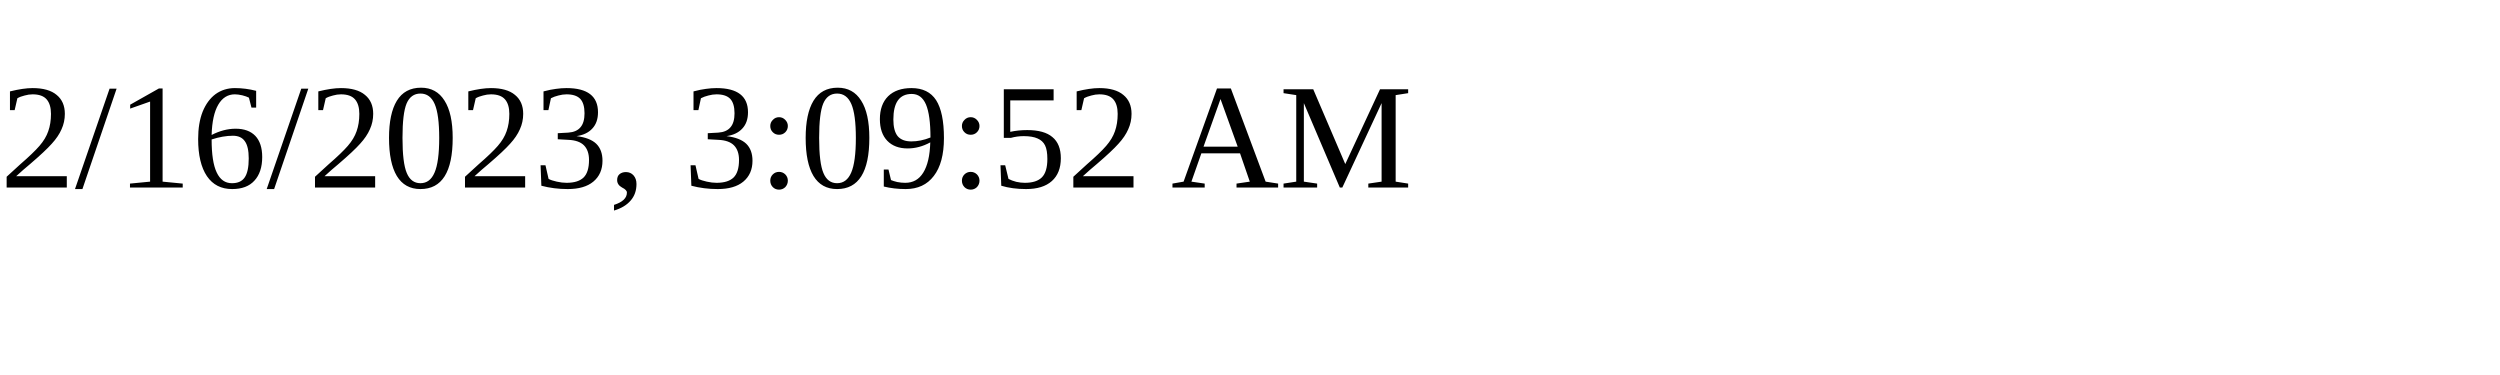
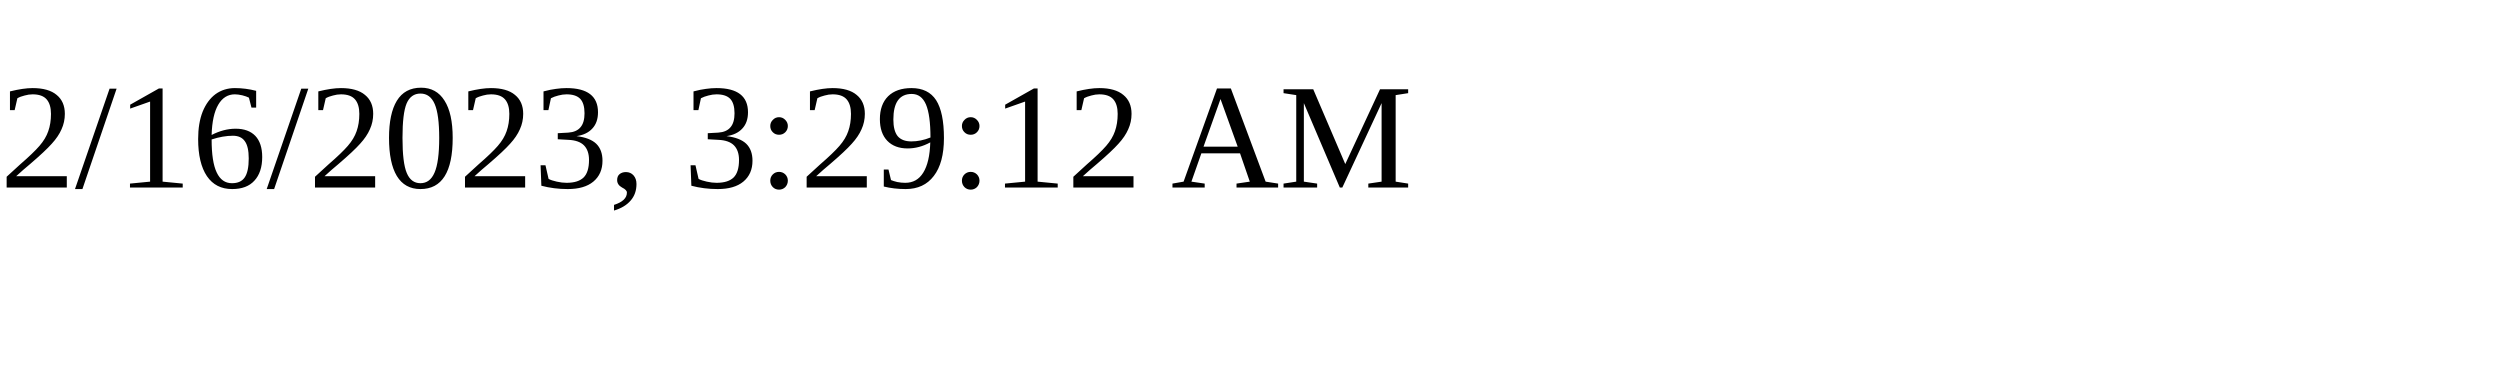
<svg xmlns="http://www.w3.org/2000/svg" height="30" width="200">
-   <text x="0" y="15">2/16/2023, 3:09:52 AM</text>
+   <text x="0" y="15">2/16/2023, 3:29:12 AM</text>
</svg>
